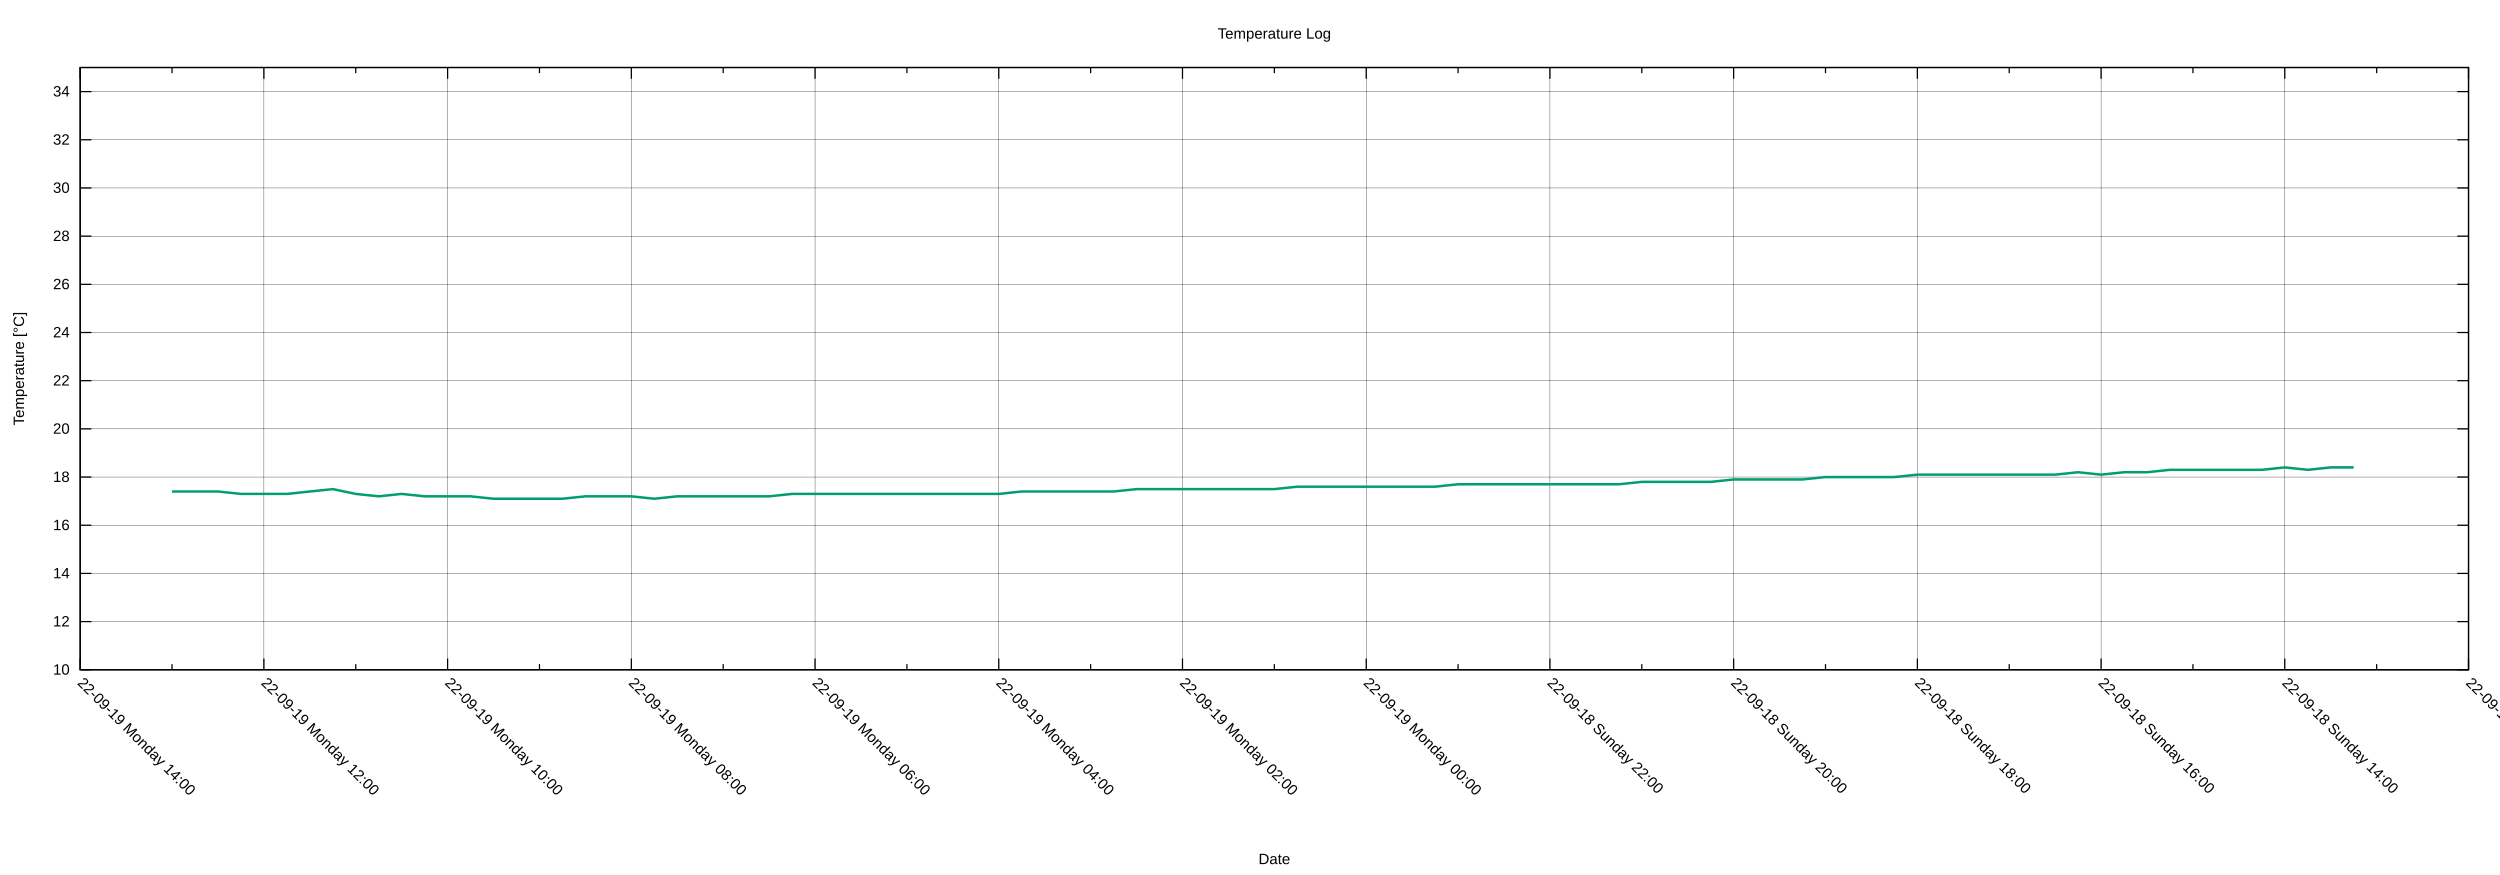
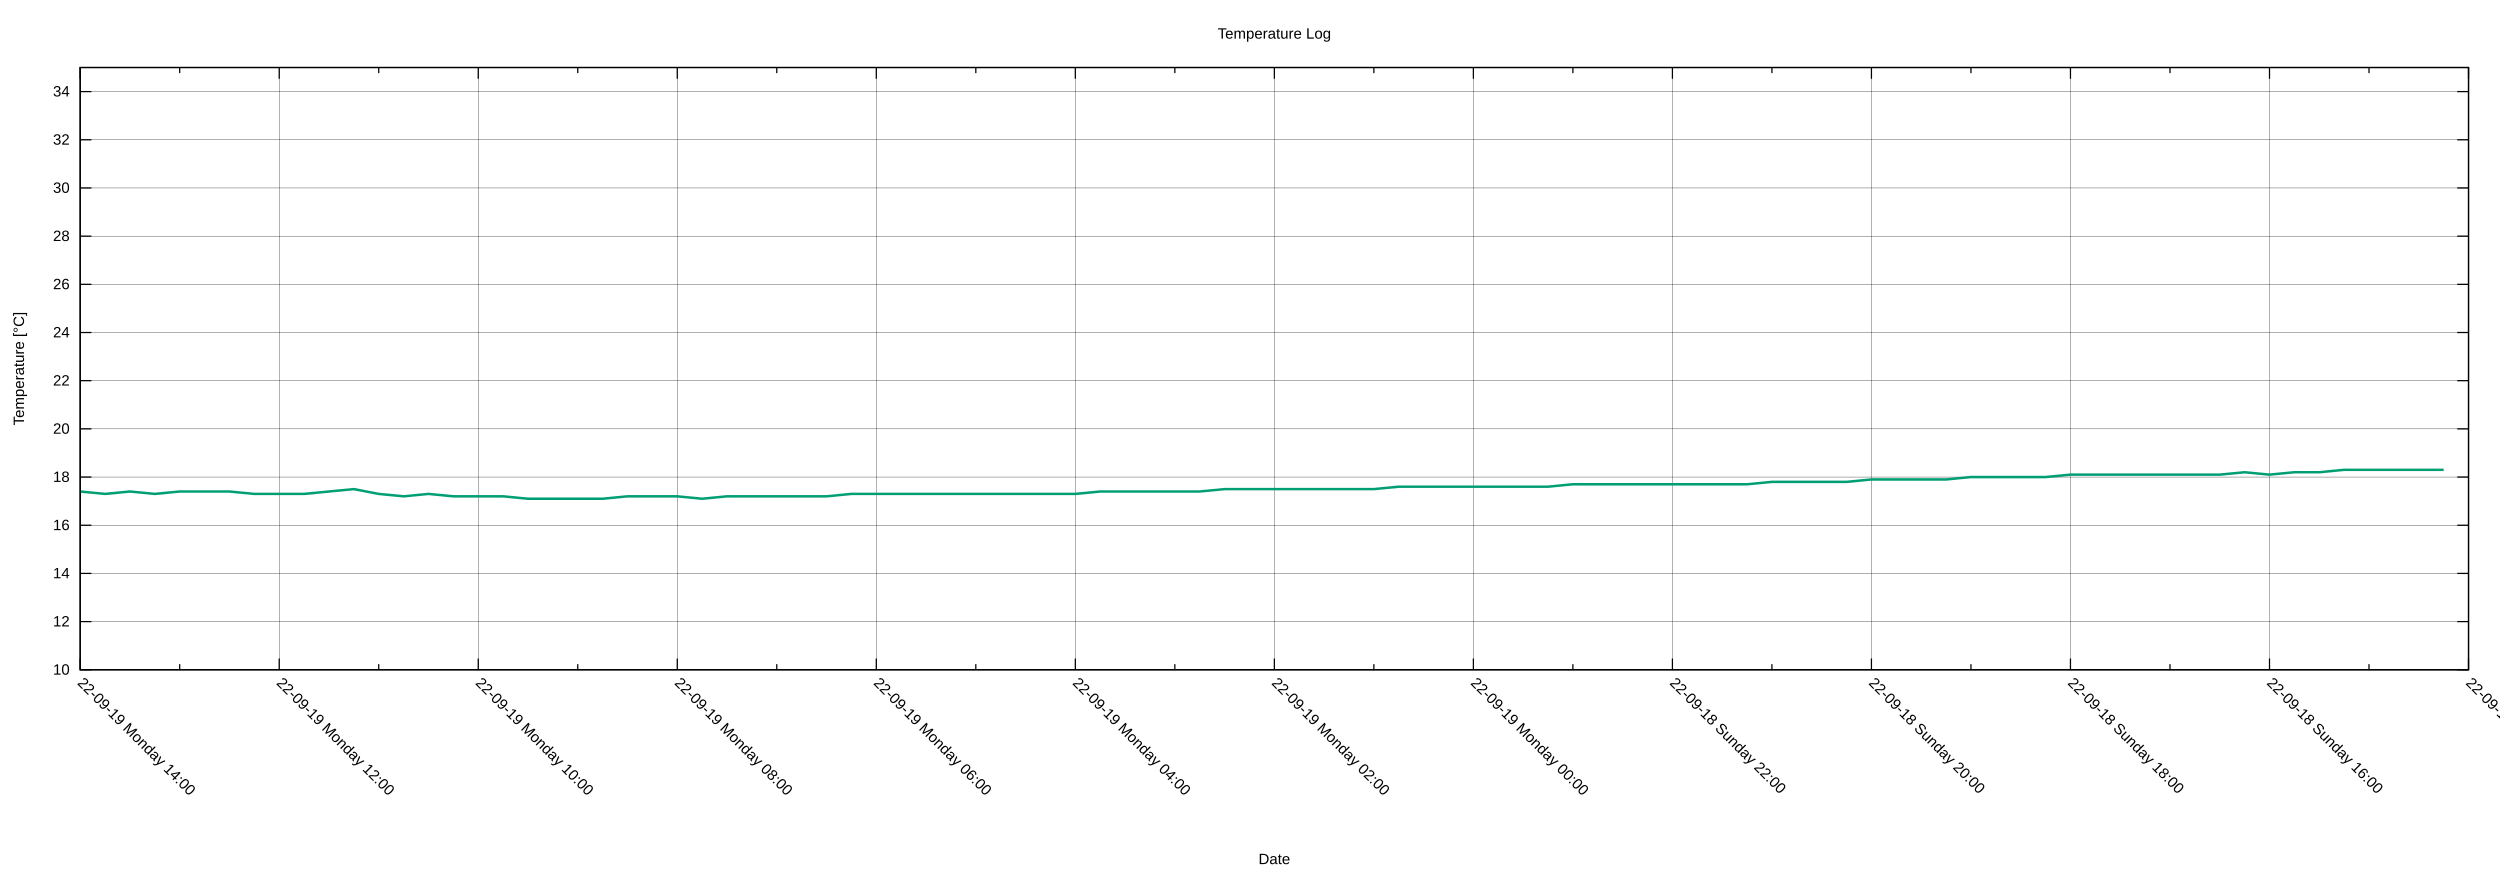
<svg xmlns="http://www.w3.org/2000/svg" xmlns:xlink="http://www.w3.org/1999/xlink" width="2000" height="700" viewBox="0 0 2000 700">
  <g id="gnuplot_canvas">
    <rect x="0" y="0" width="2000" height="700" fill="none" />
    <defs>
      <circle id="gpDot" r="0.5" stroke-width="0.5" stroke="currentColor" />
      <path id="gpPt0" stroke-width="0.222" stroke="currentColor" d="M-1,0 h2 M0,-1 v2" />
      <path id="gpPt1" stroke-width="0.222" stroke="currentColor" d="M-1,-1 L1,1 M1,-1 L-1,1" />
      <path id="gpPt2" stroke-width="0.222" stroke="currentColor" d="M-1,0 L1,0 M0,-1 L0,1 M-1,-1 L1,1 M-1,1 L1,-1" />
      <rect id="gpPt3" stroke-width="0.222" stroke="currentColor" x="-1" y="-1" width="2" height="2" />
      <rect id="gpPt4" stroke-width="0.222" stroke="currentColor" fill="currentColor" x="-1" y="-1" width="2" height="2" />
      <circle id="gpPt5" stroke-width="0.222" stroke="currentColor" cx="0" cy="0" r="1" />
      <use xlink:href="#gpPt5" id="gpPt6" fill="currentColor" stroke="none" />
      <path id="gpPt7" stroke-width="0.222" stroke="currentColor" d="M0,-1.33 L-1.33,0.67 L1.33,0.67 z" />
      <use xlink:href="#gpPt7" id="gpPt8" fill="currentColor" stroke="none" />
      <use xlink:href="#gpPt7" id="gpPt9" stroke="currentColor" transform="rotate(180)" />
      <use xlink:href="#gpPt9" id="gpPt10" fill="currentColor" stroke="none" />
      <use xlink:href="#gpPt3" id="gpPt11" stroke="currentColor" transform="rotate(45)" />
      <use xlink:href="#gpPt11" id="gpPt12" fill="currentColor" stroke="none" />
      <path id="gpPt13" stroke-width="0.222" stroke="currentColor" d="M0,1.330 L1.265,0.411 L0.782,-1.067 L-0.782,-1.076 L-1.265,0.411 z" />
      <use xlink:href="#gpPt13" id="gpPt14" fill="currentColor" stroke="none" />
      <filter id="textbox" filterUnits="objectBoundingBox" x="0" y="0" height="1" width="1">
        <feFlood flood-color="white" flood-opacity="1" result="bgnd" />
        <feComposite in="SourceGraphic" in2="bgnd" operator="atop" />
      </filter>
      <filter id="greybox" filterUnits="objectBoundingBox" x="0" y="0" height="1" width="1">
        <feFlood flood-color="lightgrey" flood-opacity="1" result="grey" />
        <feComposite in="SourceGraphic" in2="grey" operator="atop" />
      </filter>
    </defs>
    <g fill="none" color="white" stroke="currentColor" stroke-width="1.00" stroke-linecap="butt" stroke-linejoin="miter">
</g>
    <g fill="none" color="black" stroke="currentColor" stroke-width="1.00" stroke-linecap="butt" stroke-linejoin="miter">
</g>
    <g fill="none" color="black" stroke="black" stroke-width="0.25" stroke-linecap="butt" stroke-linejoin="miter">
</g>
    <g fill="none" color="black" stroke="currentColor" stroke-width="0.25" stroke-linecap="butt" stroke-linejoin="miter">
      <path stroke="black" class="gridline" d="M64.14,535.82 L1974.82,535.82  " />
    </g>
    <g fill="none" color="black" stroke="black" stroke-width="1.00" stroke-linecap="butt" stroke-linejoin="miter">
</g>
    <g fill="none" color="black" stroke="currentColor" stroke-width="1.00" stroke-linecap="butt" stroke-linejoin="miter">
      <path stroke="black" d="M64.14,535.82 L73.14,535.82 M1974.82,535.82 L1965.82,535.82  " />
      <g transform="translate(55.75,539.72)" stroke="none" fill="black" font-family="Arial" font-size="12.00" text-anchor="end">
        <text>
          <tspan font-family="Arial"> 10</tspan>
        </text>
      </g>
    </g>
    <g fill="none" color="black" stroke="currentColor" stroke-width="1.00" stroke-linecap="butt" stroke-linejoin="miter">
</g>
    <g fill="none" color="black" stroke="black" stroke-width="0.25" stroke-linecap="butt" stroke-linejoin="miter">
</g>
    <g fill="none" color="black" stroke="currentColor" stroke-width="0.25" stroke-linecap="butt" stroke-linejoin="miter">
      <path stroke="black" class="gridline" d="M64.14,497.28 L1974.82,497.28  " />
    </g>
    <g fill="none" color="black" stroke="black" stroke-width="1.00" stroke-linecap="butt" stroke-linejoin="miter">
</g>
    <g fill="none" color="black" stroke="currentColor" stroke-width="1.00" stroke-linecap="butt" stroke-linejoin="miter">
      <path stroke="black" d="M64.14,497.28 L73.14,497.28 M1974.82,497.28 L1965.82,497.28  " />
      <g transform="translate(55.75,501.18)" stroke="none" fill="black" font-family="Arial" font-size="12.00" text-anchor="end">
        <text>
          <tspan font-family="Arial"> 12</tspan>
        </text>
      </g>
    </g>
    <g fill="none" color="black" stroke="currentColor" stroke-width="1.00" stroke-linecap="butt" stroke-linejoin="miter">
</g>
    <g fill="none" color="black" stroke="black" stroke-width="0.25" stroke-linecap="butt" stroke-linejoin="miter">
</g>
    <g fill="none" color="black" stroke="currentColor" stroke-width="0.25" stroke-linecap="butt" stroke-linejoin="miter">
      <path stroke="black" class="gridline" d="M64.14,458.73 L1974.82,458.73  " />
    </g>
    <g fill="none" color="black" stroke="black" stroke-width="1.00" stroke-linecap="butt" stroke-linejoin="miter">
</g>
    <g fill="none" color="black" stroke="currentColor" stroke-width="1.00" stroke-linecap="butt" stroke-linejoin="miter">
      <path stroke="black" d="M64.14,458.73 L73.14,458.73 M1974.82,458.73 L1965.82,458.73  " />
      <g transform="translate(55.75,462.63)" stroke="none" fill="black" font-family="Arial" font-size="12.00" text-anchor="end">
        <text>
          <tspan font-family="Arial"> 14</tspan>
        </text>
      </g>
    </g>
    <g fill="none" color="black" stroke="currentColor" stroke-width="1.00" stroke-linecap="butt" stroke-linejoin="miter">
</g>
    <g fill="none" color="black" stroke="black" stroke-width="0.25" stroke-linecap="butt" stroke-linejoin="miter">
</g>
    <g fill="none" color="black" stroke="currentColor" stroke-width="0.25" stroke-linecap="butt" stroke-linejoin="miter">
      <path stroke="black" class="gridline" d="M64.14,420.19 L1974.82,420.19  " />
    </g>
    <g fill="none" color="black" stroke="black" stroke-width="1.00" stroke-linecap="butt" stroke-linejoin="miter">
</g>
    <g fill="none" color="black" stroke="currentColor" stroke-width="1.00" stroke-linecap="butt" stroke-linejoin="miter">
      <path stroke="black" d="M64.14,420.19 L73.14,420.19 M1974.82,420.19 L1965.82,420.19  " />
      <g transform="translate(55.75,424.09)" stroke="none" fill="black" font-family="Arial" font-size="12.00" text-anchor="end">
        <text>
          <tspan font-family="Arial"> 16</tspan>
        </text>
      </g>
    </g>
    <g fill="none" color="black" stroke="currentColor" stroke-width="1.00" stroke-linecap="butt" stroke-linejoin="miter">
</g>
    <g fill="none" color="black" stroke="black" stroke-width="0.25" stroke-linecap="butt" stroke-linejoin="miter">
</g>
    <g fill="none" color="black" stroke="currentColor" stroke-width="0.25" stroke-linecap="butt" stroke-linejoin="miter">
      <path stroke="black" class="gridline" d="M64.14,381.64 L1974.82,381.64  " />
    </g>
    <g fill="none" color="black" stroke="black" stroke-width="1.00" stroke-linecap="butt" stroke-linejoin="miter">
</g>
    <g fill="none" color="black" stroke="currentColor" stroke-width="1.00" stroke-linecap="butt" stroke-linejoin="miter">
      <path stroke="black" d="M64.14,381.64 L73.14,381.64 M1974.82,381.64 L1965.82,381.64  " />
      <g transform="translate(55.75,385.54)" stroke="none" fill="black" font-family="Arial" font-size="12.00" text-anchor="end">
        <text>
          <tspan font-family="Arial"> 18</tspan>
        </text>
      </g>
    </g>
    <g fill="none" color="black" stroke="currentColor" stroke-width="1.00" stroke-linecap="butt" stroke-linejoin="miter">
</g>
    <g fill="none" color="black" stroke="black" stroke-width="0.25" stroke-linecap="butt" stroke-linejoin="miter">
</g>
    <g fill="none" color="black" stroke="currentColor" stroke-width="0.25" stroke-linecap="butt" stroke-linejoin="miter">
      <path stroke="black" class="gridline" d="M64.14,343.10 L1974.82,343.10  " />
    </g>
    <g fill="none" color="black" stroke="black" stroke-width="1.00" stroke-linecap="butt" stroke-linejoin="miter">
</g>
    <g fill="none" color="black" stroke="currentColor" stroke-width="1.00" stroke-linecap="butt" stroke-linejoin="miter">
      <path stroke="black" d="M64.14,343.10 L73.14,343.10 M1974.82,343.10 L1965.82,343.10  " />
      <g transform="translate(55.75,347.00)" stroke="none" fill="black" font-family="Arial" font-size="12.00" text-anchor="end">
        <text>
          <tspan font-family="Arial"> 20</tspan>
        </text>
      </g>
    </g>
    <g fill="none" color="black" stroke="currentColor" stroke-width="1.00" stroke-linecap="butt" stroke-linejoin="miter">
</g>
    <g fill="none" color="black" stroke="black" stroke-width="0.25" stroke-linecap="butt" stroke-linejoin="miter">
</g>
    <g fill="none" color="black" stroke="currentColor" stroke-width="0.25" stroke-linecap="butt" stroke-linejoin="miter">
      <path stroke="black" class="gridline" d="M64.14,304.55 L1974.82,304.55  " />
    </g>
    <g fill="none" color="black" stroke="black" stroke-width="1.00" stroke-linecap="butt" stroke-linejoin="miter">
</g>
    <g fill="none" color="black" stroke="currentColor" stroke-width="1.00" stroke-linecap="butt" stroke-linejoin="miter">
      <path stroke="black" d="M64.14,304.55 L73.14,304.55 M1974.82,304.55 L1965.82,304.55  " />
      <g transform="translate(55.75,308.45)" stroke="none" fill="black" font-family="Arial" font-size="12.00" text-anchor="end">
        <text>
          <tspan font-family="Arial"> 22</tspan>
        </text>
      </g>
    </g>
    <g fill="none" color="black" stroke="currentColor" stroke-width="1.00" stroke-linecap="butt" stroke-linejoin="miter">
</g>
    <g fill="none" color="black" stroke="black" stroke-width="0.25" stroke-linecap="butt" stroke-linejoin="miter">
</g>
    <g fill="none" color="black" stroke="currentColor" stroke-width="0.25" stroke-linecap="butt" stroke-linejoin="miter">
      <path stroke="black" class="gridline" d="M64.14,266.01 L1974.82,266.01  " />
    </g>
    <g fill="none" color="black" stroke="black" stroke-width="1.00" stroke-linecap="butt" stroke-linejoin="miter">
</g>
    <g fill="none" color="black" stroke="currentColor" stroke-width="1.00" stroke-linecap="butt" stroke-linejoin="miter">
      <path stroke="black" d="M64.14,266.01 L73.14,266.01 M1974.82,266.01 L1965.82,266.01  " />
      <g transform="translate(55.75,269.91)" stroke="none" fill="black" font-family="Arial" font-size="12.00" text-anchor="end">
        <text>
          <tspan font-family="Arial"> 24</tspan>
        </text>
      </g>
    </g>
    <g fill="none" color="black" stroke="currentColor" stroke-width="1.00" stroke-linecap="butt" stroke-linejoin="miter">
</g>
    <g fill="none" color="black" stroke="black" stroke-width="0.25" stroke-linecap="butt" stroke-linejoin="miter">
</g>
    <g fill="none" color="black" stroke="currentColor" stroke-width="0.25" stroke-linecap="butt" stroke-linejoin="miter">
      <path stroke="black" class="gridline" d="M64.14,227.46 L1974.82,227.46  " />
    </g>
    <g fill="none" color="black" stroke="black" stroke-width="1.00" stroke-linecap="butt" stroke-linejoin="miter">
</g>
    <g fill="none" color="black" stroke="currentColor" stroke-width="1.00" stroke-linecap="butt" stroke-linejoin="miter">
      <path stroke="black" d="M64.14,227.46 L73.14,227.46 M1974.82,227.46 L1965.82,227.46  " />
      <g transform="translate(55.75,231.36)" stroke="none" fill="black" font-family="Arial" font-size="12.00" text-anchor="end">
        <text>
          <tspan font-family="Arial"> 26</tspan>
        </text>
      </g>
    </g>
    <g fill="none" color="black" stroke="currentColor" stroke-width="1.00" stroke-linecap="butt" stroke-linejoin="miter">
</g>
    <g fill="none" color="black" stroke="black" stroke-width="0.25" stroke-linecap="butt" stroke-linejoin="miter">
</g>
    <g fill="none" color="black" stroke="currentColor" stroke-width="0.25" stroke-linecap="butt" stroke-linejoin="miter">
      <path stroke="black" class="gridline" d="M64.14,188.92 L1974.82,188.92  " />
    </g>
    <g fill="none" color="black" stroke="black" stroke-width="1.00" stroke-linecap="butt" stroke-linejoin="miter">
</g>
    <g fill="none" color="black" stroke="currentColor" stroke-width="1.00" stroke-linecap="butt" stroke-linejoin="miter">
      <path stroke="black" d="M64.14,188.92 L73.14,188.92 M1974.82,188.92 L1965.82,188.92  " />
      <g transform="translate(55.75,192.82)" stroke="none" fill="black" font-family="Arial" font-size="12.00" text-anchor="end">
        <text>
          <tspan font-family="Arial"> 28</tspan>
        </text>
      </g>
    </g>
    <g fill="none" color="black" stroke="currentColor" stroke-width="1.00" stroke-linecap="butt" stroke-linejoin="miter">
</g>
    <g fill="none" color="black" stroke="black" stroke-width="0.25" stroke-linecap="butt" stroke-linejoin="miter">
</g>
    <g fill="none" color="black" stroke="currentColor" stroke-width="0.25" stroke-linecap="butt" stroke-linejoin="miter">
      <path stroke="black" class="gridline" d="M64.14,150.37 L1974.82,150.37  " />
    </g>
    <g fill="none" color="black" stroke="black" stroke-width="1.00" stroke-linecap="butt" stroke-linejoin="miter">
</g>
    <g fill="none" color="black" stroke="currentColor" stroke-width="1.00" stroke-linecap="butt" stroke-linejoin="miter">
      <path stroke="black" d="M64.14,150.37 L73.14,150.37 M1974.82,150.37 L1965.82,150.37  " />
      <g transform="translate(55.75,154.27)" stroke="none" fill="black" font-family="Arial" font-size="12.00" text-anchor="end">
        <text>
          <tspan font-family="Arial"> 30</tspan>
        </text>
      </g>
    </g>
    <g fill="none" color="black" stroke="currentColor" stroke-width="1.00" stroke-linecap="butt" stroke-linejoin="miter">
</g>
    <g fill="none" color="black" stroke="black" stroke-width="0.25" stroke-linecap="butt" stroke-linejoin="miter">
</g>
    <g fill="none" color="black" stroke="currentColor" stroke-width="0.25" stroke-linecap="butt" stroke-linejoin="miter">
      <path stroke="black" class="gridline" d="M64.14,111.83 L1974.82,111.83  " />
    </g>
    <g fill="none" color="black" stroke="black" stroke-width="1.00" stroke-linecap="butt" stroke-linejoin="miter">
</g>
    <g fill="none" color="black" stroke="currentColor" stroke-width="1.00" stroke-linecap="butt" stroke-linejoin="miter">
      <path stroke="black" d="M64.14,111.83 L73.14,111.83 M1974.82,111.83 L1965.82,111.83  " />
      <g transform="translate(55.75,115.73)" stroke="none" fill="black" font-family="Arial" font-size="12.00" text-anchor="end">
        <text>
          <tspan font-family="Arial"> 32</tspan>
        </text>
      </g>
    </g>
    <g fill="none" color="black" stroke="currentColor" stroke-width="1.00" stroke-linecap="butt" stroke-linejoin="miter">
</g>
    <g fill="none" color="black" stroke="black" stroke-width="0.25" stroke-linecap="butt" stroke-linejoin="miter">
</g>
    <g fill="none" color="black" stroke="currentColor" stroke-width="0.25" stroke-linecap="butt" stroke-linejoin="miter">
      <path stroke="black" class="gridline" d="M64.14,73.28 L1974.82,73.28  " />
    </g>
    <g fill="none" color="black" stroke="black" stroke-width="1.00" stroke-linecap="butt" stroke-linejoin="miter">
</g>
    <g fill="none" color="black" stroke="currentColor" stroke-width="1.00" stroke-linecap="butt" stroke-linejoin="miter">
      <path stroke="black" d="M64.14,73.28 L73.14,73.28 M1974.82,73.28 L1965.82,73.28  " />
      <g transform="translate(55.75,77.18)" stroke="none" fill="black" font-family="Arial" font-size="12.00" text-anchor="end">
        <text>
          <tspan font-family="Arial"> 34</tspan>
        </text>
      </g>
    </g>
    <g fill="none" color="black" stroke="currentColor" stroke-width="1.00" stroke-linecap="butt" stroke-linejoin="miter">
</g>
    <g fill="none" color="black" stroke="black" stroke-width="0.25" stroke-linecap="butt" stroke-linejoin="miter">
</g>
    <g fill="none" color="black" stroke="currentColor" stroke-width="0.25" stroke-linecap="butt" stroke-linejoin="miter">
      <path stroke="black" class="gridline" d="M1974.82,535.82 L1974.82,54.01  " />
    </g>
    <g fill="none" color="black" stroke="black" stroke-width="1.00" stroke-linecap="butt" stroke-linejoin="miter">
</g>
    <g fill="none" color="black" stroke="currentColor" stroke-width="1.00" stroke-linecap="butt" stroke-linejoin="miter">
      <path stroke="black" d="M1974.82,535.82 L1974.82,526.82 M1974.82,54.01 L1974.82,63.01  " />
      <g transform="translate(1972.06,546.97) rotate(45)" stroke="none" fill="black" font-family="Arial" font-size="12.00" text-anchor="start">
        <text>
-           <tspan font-family="Arial">22-09-18 Sunday 12:00</tspan>
-         </text>
-       </g>
-     </g>
-     <g fill="none" color="black" stroke="currentColor" stroke-width="1.00" stroke-linecap="butt" stroke-linejoin="miter">
-       <path stroke="black" d="M1901.33,535.82 L1901.33,531.32 M1901.33,54.01 L1901.33,58.51  " />
-     </g>
-     <g fill="none" color="black" stroke="black" stroke-width="0.25" stroke-linecap="butt" stroke-linejoin="miter">
- </g>
-     <g fill="none" color="black" stroke="currentColor" stroke-width="0.25" stroke-linecap="butt" stroke-linejoin="miter">
-       <path stroke="black" class="gridline" d="M1827.84,535.82 L1827.84,54.01  " />
-     </g>
-     <g fill="none" color="black" stroke="black" stroke-width="1.00" stroke-linecap="butt" stroke-linejoin="miter">
- </g>
-     <g fill="none" color="black" stroke="currentColor" stroke-width="1.00" stroke-linecap="butt" stroke-linejoin="miter">
-       <path stroke="black" d="M1827.84,535.82 L1827.84,526.82 M1827.84,54.01 L1827.84,63.01  " />
-       <g transform="translate(1825.08,546.97) rotate(45)" stroke="none" fill="black" font-family="Arial" font-size="12.00" text-anchor="start">
-         <text>
          <tspan font-family="Arial">22-09-18 Sunday 14:00</tspan>
        </text>
      </g>
    </g>
    <g fill="none" color="black" stroke="currentColor" stroke-width="1.00" stroke-linecap="butt" stroke-linejoin="miter">
-       <path stroke="black" d="M1754.36,535.82 L1754.36,531.32 M1754.36,54.01 L1754.36,58.51  " />
-     </g>
-     <g fill="none" color="black" stroke="black" stroke-width="0.25" stroke-linecap="butt" stroke-linejoin="miter">
- </g>
-     <g fill="none" color="black" stroke="currentColor" stroke-width="0.25" stroke-linecap="butt" stroke-linejoin="miter">
-       <path stroke="black" class="gridline" d="M1680.87,535.82 L1680.87,54.01  " />
-     </g>
-     <g fill="none" color="black" stroke="black" stroke-width="1.00" stroke-linecap="butt" stroke-linejoin="miter">
- </g>
-     <g fill="none" color="black" stroke="currentColor" stroke-width="1.00" stroke-linecap="butt" stroke-linejoin="miter">
-       <path stroke="black" d="M1680.87,535.82 L1680.87,526.82 M1680.87,54.01 L1680.87,63.01  " />
-       <g transform="translate(1678.11,546.97) rotate(45)" stroke="none" fill="black" font-family="Arial" font-size="12.00" text-anchor="start">
+       <path stroke="black" d="M1895.21,535.82 L1895.21,531.32 M1895.21,54.01 L1895.21,58.51  " />
+     </g>
+     <g fill="none" color="black" stroke="black" stroke-width="0.25" stroke-linecap="butt" stroke-linejoin="miter">
+ </g>
+     <g fill="none" color="black" stroke="currentColor" stroke-width="0.25" stroke-linecap="butt" stroke-linejoin="miter">
+       <path stroke="black" class="gridline" d="M1815.60,535.82 L1815.60,54.01  " />
+     </g>
+     <g fill="none" color="black" stroke="black" stroke-width="1.00" stroke-linecap="butt" stroke-linejoin="miter">
+ </g>
+     <g fill="none" color="black" stroke="currentColor" stroke-width="1.00" stroke-linecap="butt" stroke-linejoin="miter">
+       <path stroke="black" d="M1815.60,535.82 L1815.60,526.82 M1815.60,54.01 L1815.60,63.01  " />
+       <g transform="translate(1812.84,546.97) rotate(45)" stroke="none" fill="black" font-family="Arial" font-size="12.00" text-anchor="start">
        <text>
          <tspan font-family="Arial">22-09-18 Sunday 16:00</tspan>
        </text>
      </g>
    </g>
    <g fill="none" color="black" stroke="currentColor" stroke-width="1.00" stroke-linecap="butt" stroke-linejoin="miter">
-       <path stroke="black" d="M1607.38,535.82 L1607.38,531.32 M1607.38,54.01 L1607.38,58.51  " />
-     </g>
-     <g fill="none" color="black" stroke="black" stroke-width="0.25" stroke-linecap="butt" stroke-linejoin="miter">
- </g>
-     <g fill="none" color="black" stroke="currentColor" stroke-width="0.25" stroke-linecap="butt" stroke-linejoin="miter">
-       <path stroke="black" class="gridline" d="M1533.89,535.82 L1533.89,54.01  " />
-     </g>
-     <g fill="none" color="black" stroke="black" stroke-width="1.00" stroke-linecap="butt" stroke-linejoin="miter">
- </g>
-     <g fill="none" color="black" stroke="currentColor" stroke-width="1.00" stroke-linecap="butt" stroke-linejoin="miter">
-       <path stroke="black" d="M1533.89,535.82 L1533.89,526.82 M1533.89,54.01 L1533.89,63.01  " />
-       <g transform="translate(1531.13,546.97) rotate(45)" stroke="none" fill="black" font-family="Arial" font-size="12.00" text-anchor="start">
+       <path stroke="black" d="M1735.99,535.82 L1735.99,531.32 M1735.99,54.01 L1735.99,58.51  " />
+     </g>
+     <g fill="none" color="black" stroke="black" stroke-width="0.25" stroke-linecap="butt" stroke-linejoin="miter">
+ </g>
+     <g fill="none" color="black" stroke="currentColor" stroke-width="0.25" stroke-linecap="butt" stroke-linejoin="miter">
+       <path stroke="black" class="gridline" d="M1656.37,535.82 L1656.37,54.01  " />
+     </g>
+     <g fill="none" color="black" stroke="black" stroke-width="1.00" stroke-linecap="butt" stroke-linejoin="miter">
+ </g>
+     <g fill="none" color="black" stroke="currentColor" stroke-width="1.00" stroke-linecap="butt" stroke-linejoin="miter">
+       <path stroke="black" d="M1656.37,535.82 L1656.37,526.82 M1656.37,54.01 L1656.37,63.01  " />
+       <g transform="translate(1653.61,546.97) rotate(45)" stroke="none" fill="black" font-family="Arial" font-size="12.00" text-anchor="start">
        <text>
          <tspan font-family="Arial">22-09-18 Sunday 18:00</tspan>
        </text>
      </g>
    </g>
    <g fill="none" color="black" stroke="currentColor" stroke-width="1.00" stroke-linecap="butt" stroke-linejoin="miter">
-       <path stroke="black" d="M1460.41,535.82 L1460.41,531.32 M1460.41,54.01 L1460.41,58.51  " />
-     </g>
-     <g fill="none" color="black" stroke="black" stroke-width="0.25" stroke-linecap="butt" stroke-linejoin="miter">
- </g>
-     <g fill="none" color="black" stroke="currentColor" stroke-width="0.25" stroke-linecap="butt" stroke-linejoin="miter">
-       <path stroke="black" class="gridline" d="M1386.92,535.82 L1386.92,54.01  " />
-     </g>
-     <g fill="none" color="black" stroke="black" stroke-width="1.00" stroke-linecap="butt" stroke-linejoin="miter">
- </g>
-     <g fill="none" color="black" stroke="currentColor" stroke-width="1.00" stroke-linecap="butt" stroke-linejoin="miter">
-       <path stroke="black" d="M1386.92,535.82 L1386.92,526.82 M1386.92,54.01 L1386.92,63.01  " />
-       <g transform="translate(1384.16,546.97) rotate(45)" stroke="none" fill="black" font-family="Arial" font-size="12.00" text-anchor="start">
+       <path stroke="black" d="M1576.76,535.82 L1576.76,531.32 M1576.76,54.01 L1576.76,58.51  " />
+     </g>
+     <g fill="none" color="black" stroke="black" stroke-width="0.25" stroke-linecap="butt" stroke-linejoin="miter">
+ </g>
+     <g fill="none" color="black" stroke="currentColor" stroke-width="0.25" stroke-linecap="butt" stroke-linejoin="miter">
+       <path stroke="black" class="gridline" d="M1497.15,535.82 L1497.15,54.01  " />
+     </g>
+     <g fill="none" color="black" stroke="black" stroke-width="1.00" stroke-linecap="butt" stroke-linejoin="miter">
+ </g>
+     <g fill="none" color="black" stroke="currentColor" stroke-width="1.00" stroke-linecap="butt" stroke-linejoin="miter">
+       <path stroke="black" d="M1497.15,535.82 L1497.15,526.82 M1497.15,54.01 L1497.15,63.01  " />
+       <g transform="translate(1494.39,546.97) rotate(45)" stroke="none" fill="black" font-family="Arial" font-size="12.00" text-anchor="start">
        <text>
          <tspan font-family="Arial">22-09-18 Sunday 20:00</tspan>
        </text>
      </g>
    </g>
    <g fill="none" color="black" stroke="currentColor" stroke-width="1.00" stroke-linecap="butt" stroke-linejoin="miter">
-       <path stroke="black" d="M1313.43,535.82 L1313.43,531.32 M1313.43,54.01 L1313.43,58.51  " />
-     </g>
-     <g fill="none" color="black" stroke="black" stroke-width="0.25" stroke-linecap="butt" stroke-linejoin="miter">
- </g>
-     <g fill="none" color="black" stroke="currentColor" stroke-width="0.25" stroke-linecap="butt" stroke-linejoin="miter">
-       <path stroke="black" class="gridline" d="M1239.94,535.82 L1239.94,54.01  " />
-     </g>
-     <g fill="none" color="black" stroke="black" stroke-width="1.00" stroke-linecap="butt" stroke-linejoin="miter">
- </g>
-     <g fill="none" color="black" stroke="currentColor" stroke-width="1.00" stroke-linecap="butt" stroke-linejoin="miter">
-       <path stroke="black" d="M1239.94,535.82 L1239.94,526.82 M1239.94,54.01 L1239.94,63.01  " />
-       <g transform="translate(1237.18,546.97) rotate(45)" stroke="none" fill="black" font-family="Arial" font-size="12.00" text-anchor="start">
+       <path stroke="black" d="M1417.54,535.82 L1417.54,531.32 M1417.54,54.01 L1417.54,58.51  " />
+     </g>
+     <g fill="none" color="black" stroke="black" stroke-width="0.25" stroke-linecap="butt" stroke-linejoin="miter">
+ </g>
+     <g fill="none" color="black" stroke="currentColor" stroke-width="0.25" stroke-linecap="butt" stroke-linejoin="miter">
+       <path stroke="black" class="gridline" d="M1337.93,535.82 L1337.93,54.01  " />
+     </g>
+     <g fill="none" color="black" stroke="black" stroke-width="1.00" stroke-linecap="butt" stroke-linejoin="miter">
+ </g>
+     <g fill="none" color="black" stroke="currentColor" stroke-width="1.00" stroke-linecap="butt" stroke-linejoin="miter">
+       <path stroke="black" d="M1337.93,535.82 L1337.93,526.82 M1337.93,54.01 L1337.93,63.01  " />
+       <g transform="translate(1335.17,546.97) rotate(45)" stroke="none" fill="black" font-family="Arial" font-size="12.00" text-anchor="start">
        <text>
          <tspan font-family="Arial">22-09-18 Sunday 22:00</tspan>
        </text>
      </g>
    </g>
    <g fill="none" color="black" stroke="currentColor" stroke-width="1.00" stroke-linecap="butt" stroke-linejoin="miter">
-       <path stroke="black" d="M1166.46,535.82 L1166.46,531.32 M1166.46,54.01 L1166.46,58.51  " />
-     </g>
-     <g fill="none" color="black" stroke="black" stroke-width="0.25" stroke-linecap="butt" stroke-linejoin="miter">
- </g>
-     <g fill="none" color="black" stroke="currentColor" stroke-width="0.25" stroke-linecap="butt" stroke-linejoin="miter">
-       <path stroke="black" class="gridline" d="M1092.97,535.82 L1092.97,54.01  " />
-     </g>
-     <g fill="none" color="black" stroke="black" stroke-width="1.00" stroke-linecap="butt" stroke-linejoin="miter">
- </g>
-     <g fill="none" color="black" stroke="currentColor" stroke-width="1.00" stroke-linecap="butt" stroke-linejoin="miter">
-       <path stroke="black" d="M1092.97,535.82 L1092.97,526.82 M1092.97,54.01 L1092.97,63.01  " />
-       <g transform="translate(1090.21,546.97) rotate(45)" stroke="none" fill="black" font-family="Arial" font-size="12.00" text-anchor="start">
+       <path stroke="black" d="M1258.32,535.82 L1258.32,531.32 M1258.32,54.01 L1258.32,58.51  " />
+     </g>
+     <g fill="none" color="black" stroke="black" stroke-width="0.25" stroke-linecap="butt" stroke-linejoin="miter">
+ </g>
+     <g fill="none" color="black" stroke="currentColor" stroke-width="0.25" stroke-linecap="butt" stroke-linejoin="miter">
+       <path stroke="black" class="gridline" d="M1178.70,535.82 L1178.70,54.01  " />
+     </g>
+     <g fill="none" color="black" stroke="black" stroke-width="1.00" stroke-linecap="butt" stroke-linejoin="miter">
+ </g>
+     <g fill="none" color="black" stroke="currentColor" stroke-width="1.00" stroke-linecap="butt" stroke-linejoin="miter">
+       <path stroke="black" d="M1178.70,535.82 L1178.70,526.82 M1178.70,54.01 L1178.70,63.01  " />
+       <g transform="translate(1175.94,546.97) rotate(45)" stroke="none" fill="black" font-family="Arial" font-size="12.00" text-anchor="start">
        <text>
          <tspan font-family="Arial">22-09-19 Monday 00:00</tspan>
        </text>
      </g>
    </g>
    <g fill="none" color="black" stroke="currentColor" stroke-width="1.00" stroke-linecap="butt" stroke-linejoin="miter">
-       <path stroke="black" d="M1019.48,535.82 L1019.48,531.32 M1019.48,54.01 L1019.48,58.51  " />
-     </g>
-     <g fill="none" color="black" stroke="black" stroke-width="0.25" stroke-linecap="butt" stroke-linejoin="miter">
- </g>
-     <g fill="none" color="black" stroke="currentColor" stroke-width="0.25" stroke-linecap="butt" stroke-linejoin="miter">
-       <path stroke="black" class="gridline" d="M945.99,535.82 L945.99,54.01  " />
-     </g>
-     <g fill="none" color="black" stroke="black" stroke-width="1.00" stroke-linecap="butt" stroke-linejoin="miter">
- </g>
-     <g fill="none" color="black" stroke="currentColor" stroke-width="1.00" stroke-linecap="butt" stroke-linejoin="miter">
-       <path stroke="black" d="M945.99,535.82 L945.99,526.82 M945.99,54.01 L945.99,63.01  " />
-       <g transform="translate(943.23,546.97) rotate(45)" stroke="none" fill="black" font-family="Arial" font-size="12.00" text-anchor="start">
+       <path stroke="black" d="M1099.09,535.82 L1099.09,531.32 M1099.09,54.01 L1099.09,58.51  " />
+     </g>
+     <g fill="none" color="black" stroke="black" stroke-width="0.25" stroke-linecap="butt" stroke-linejoin="miter">
+ </g>
+     <g fill="none" color="black" stroke="currentColor" stroke-width="0.25" stroke-linecap="butt" stroke-linejoin="miter">
+       <path stroke="black" class="gridline" d="M1019.48,535.82 L1019.48,54.01  " />
+     </g>
+     <g fill="none" color="black" stroke="black" stroke-width="1.00" stroke-linecap="butt" stroke-linejoin="miter">
+ </g>
+     <g fill="none" color="black" stroke="currentColor" stroke-width="1.00" stroke-linecap="butt" stroke-linejoin="miter">
+       <path stroke="black" d="M1019.48,535.82 L1019.48,526.82 M1019.48,54.01 L1019.48,63.01  " />
+       <g transform="translate(1016.72,546.97) rotate(45)" stroke="none" fill="black" font-family="Arial" font-size="12.00" text-anchor="start">
        <text>
          <tspan font-family="Arial">22-09-19 Monday 02:00</tspan>
        </text>
      </g>
    </g>
    <g fill="none" color="black" stroke="currentColor" stroke-width="1.00" stroke-linecap="butt" stroke-linejoin="miter">
-       <path stroke="black" d="M872.50,535.82 L872.50,531.32 M872.50,54.01 L872.50,58.51  " />
-     </g>
-     <g fill="none" color="black" stroke="black" stroke-width="0.25" stroke-linecap="butt" stroke-linejoin="miter">
- </g>
-     <g fill="none" color="black" stroke="currentColor" stroke-width="0.25" stroke-linecap="butt" stroke-linejoin="miter">
-       <path stroke="black" class="gridline" d="M799.02,535.82 L799.02,54.01  " />
-     </g>
-     <g fill="none" color="black" stroke="black" stroke-width="1.00" stroke-linecap="butt" stroke-linejoin="miter">
- </g>
-     <g fill="none" color="black" stroke="currentColor" stroke-width="1.00" stroke-linecap="butt" stroke-linejoin="miter">
-       <path stroke="black" d="M799.02,535.82 L799.02,526.82 M799.02,54.01 L799.02,63.01  " />
-       <g transform="translate(796.26,546.97) rotate(45)" stroke="none" fill="black" font-family="Arial" font-size="12.00" text-anchor="start">
+       <path stroke="black" d="M939.87,535.82 L939.87,531.32 M939.87,54.01 L939.87,58.51  " />
+     </g>
+     <g fill="none" color="black" stroke="black" stroke-width="0.25" stroke-linecap="butt" stroke-linejoin="miter">
+ </g>
+     <g fill="none" color="black" stroke="currentColor" stroke-width="0.25" stroke-linecap="butt" stroke-linejoin="miter">
+       <path stroke="black" class="gridline" d="M860.26,535.82 L860.26,54.01  " />
+     </g>
+     <g fill="none" color="black" stroke="black" stroke-width="1.00" stroke-linecap="butt" stroke-linejoin="miter">
+ </g>
+     <g fill="none" color="black" stroke="currentColor" stroke-width="1.00" stroke-linecap="butt" stroke-linejoin="miter">
+       <path stroke="black" d="M860.26,535.82 L860.26,526.82 M860.26,54.01 L860.26,63.01  " />
+       <g transform="translate(857.50,546.97) rotate(45)" stroke="none" fill="black" font-family="Arial" font-size="12.00" text-anchor="start">
        <text>
          <tspan font-family="Arial">22-09-19 Monday 04:00</tspan>
        </text>
      </g>
    </g>
    <g fill="none" color="black" stroke="currentColor" stroke-width="1.00" stroke-linecap="butt" stroke-linejoin="miter">
-       <path stroke="black" d="M725.53,535.82 L725.53,531.32 M725.53,54.01 L725.53,58.51  " />
-     </g>
-     <g fill="none" color="black" stroke="black" stroke-width="0.25" stroke-linecap="butt" stroke-linejoin="miter">
- </g>
-     <g fill="none" color="black" stroke="currentColor" stroke-width="0.25" stroke-linecap="butt" stroke-linejoin="miter">
-       <path stroke="black" class="gridline" d="M652.04,535.82 L652.04,54.01  " />
-     </g>
-     <g fill="none" color="black" stroke="black" stroke-width="1.00" stroke-linecap="butt" stroke-linejoin="miter">
- </g>
-     <g fill="none" color="black" stroke="currentColor" stroke-width="1.00" stroke-linecap="butt" stroke-linejoin="miter">
-       <path stroke="black" d="M652.04,535.82 L652.04,526.82 M652.04,54.01 L652.04,63.01  " />
-       <g transform="translate(649.28,546.97) rotate(45)" stroke="none" fill="black" font-family="Arial" font-size="12.00" text-anchor="start">
+       <path stroke="black" d="M780.65,535.82 L780.65,531.32 M780.65,54.01 L780.65,58.51  " />
+     </g>
+     <g fill="none" color="black" stroke="black" stroke-width="0.25" stroke-linecap="butt" stroke-linejoin="miter">
+ </g>
+     <g fill="none" color="black" stroke="currentColor" stroke-width="0.25" stroke-linecap="butt" stroke-linejoin="miter">
+       <path stroke="black" class="gridline" d="M701.03,535.82 L701.03,54.01  " />
+     </g>
+     <g fill="none" color="black" stroke="black" stroke-width="1.00" stroke-linecap="butt" stroke-linejoin="miter">
+ </g>
+     <g fill="none" color="black" stroke="currentColor" stroke-width="1.00" stroke-linecap="butt" stroke-linejoin="miter">
+       <path stroke="black" d="M701.03,535.82 L701.03,526.82 M701.03,54.01 L701.03,63.01  " />
+       <g transform="translate(698.27,546.97) rotate(45)" stroke="none" fill="black" font-family="Arial" font-size="12.00" text-anchor="start">
        <text>
          <tspan font-family="Arial">22-09-19 Monday 06:00</tspan>
        </text>
      </g>
    </g>
    <g fill="none" color="black" stroke="currentColor" stroke-width="1.00" stroke-linecap="butt" stroke-linejoin="miter">
-       <path stroke="black" d="M578.55,535.82 L578.55,531.32 M578.55,54.01 L578.55,58.51  " />
-     </g>
-     <g fill="none" color="black" stroke="black" stroke-width="0.25" stroke-linecap="butt" stroke-linejoin="miter">
- </g>
-     <g fill="none" color="black" stroke="currentColor" stroke-width="0.25" stroke-linecap="butt" stroke-linejoin="miter">
-       <path stroke="black" class="gridline" d="M505.07,535.82 L505.07,54.01  " />
-     </g>
-     <g fill="none" color="black" stroke="black" stroke-width="1.00" stroke-linecap="butt" stroke-linejoin="miter">
- </g>
-     <g fill="none" color="black" stroke="currentColor" stroke-width="1.00" stroke-linecap="butt" stroke-linejoin="miter">
-       <path stroke="black" d="M505.07,535.82 L505.07,526.82 M505.07,54.01 L505.07,63.01  " />
-       <g transform="translate(502.31,546.97) rotate(45)" stroke="none" fill="black" font-family="Arial" font-size="12.00" text-anchor="start">
+       <path stroke="black" d="M621.42,535.82 L621.42,531.32 M621.42,54.01 L621.42,58.51  " />
+     </g>
+     <g fill="none" color="black" stroke="black" stroke-width="0.25" stroke-linecap="butt" stroke-linejoin="miter">
+ </g>
+     <g fill="none" color="black" stroke="currentColor" stroke-width="0.25" stroke-linecap="butt" stroke-linejoin="miter">
+       <path stroke="black" class="gridline" d="M541.81,535.82 L541.81,54.01  " />
+     </g>
+     <g fill="none" color="black" stroke="black" stroke-width="1.00" stroke-linecap="butt" stroke-linejoin="miter">
+ </g>
+     <g fill="none" color="black" stroke="currentColor" stroke-width="1.00" stroke-linecap="butt" stroke-linejoin="miter">
+       <path stroke="black" d="M541.81,535.82 L541.81,526.82 M541.81,54.01 L541.81,63.01  " />
+       <g transform="translate(539.05,546.97) rotate(45)" stroke="none" fill="black" font-family="Arial" font-size="12.00" text-anchor="start">
        <text>
          <tspan font-family="Arial">22-09-19 Monday 08:00</tspan>
        </text>
      </g>
    </g>
    <g fill="none" color="black" stroke="currentColor" stroke-width="1.00" stroke-linecap="butt" stroke-linejoin="miter">
-       <path stroke="black" d="M431.58,535.82 L431.58,531.32 M431.58,54.01 L431.58,58.51  " />
-     </g>
-     <g fill="none" color="black" stroke="black" stroke-width="0.25" stroke-linecap="butt" stroke-linejoin="miter">
- </g>
-     <g fill="none" color="black" stroke="currentColor" stroke-width="0.25" stroke-linecap="butt" stroke-linejoin="miter">
-       <path stroke="black" class="gridline" d="M358.09,535.82 L358.09,54.01  " />
-     </g>
-     <g fill="none" color="black" stroke="black" stroke-width="1.00" stroke-linecap="butt" stroke-linejoin="miter">
- </g>
-     <g fill="none" color="black" stroke="currentColor" stroke-width="1.00" stroke-linecap="butt" stroke-linejoin="miter">
-       <path stroke="black" d="M358.09,535.82 L358.09,526.82 M358.09,54.01 L358.09,63.01  " />
-       <g transform="translate(355.33,546.97) rotate(45)" stroke="none" fill="black" font-family="Arial" font-size="12.00" text-anchor="start">
+       <path stroke="black" d="M462.20,535.82 L462.20,531.32 M462.20,54.01 L462.20,58.51  " />
+     </g>
+     <g fill="none" color="black" stroke="black" stroke-width="0.25" stroke-linecap="butt" stroke-linejoin="miter">
+ </g>
+     <g fill="none" color="black" stroke="currentColor" stroke-width="0.25" stroke-linecap="butt" stroke-linejoin="miter">
+       <path stroke="black" class="gridline" d="M382.59,535.82 L382.59,54.01  " />
+     </g>
+     <g fill="none" color="black" stroke="black" stroke-width="1.00" stroke-linecap="butt" stroke-linejoin="miter">
+ </g>
+     <g fill="none" color="black" stroke="currentColor" stroke-width="1.00" stroke-linecap="butt" stroke-linejoin="miter">
+       <path stroke="black" d="M382.59,535.82 L382.59,526.82 M382.59,54.01 L382.59,63.01  " />
+       <g transform="translate(379.83,546.97) rotate(45)" stroke="none" fill="black" font-family="Arial" font-size="12.00" text-anchor="start">
        <text>
          <tspan font-family="Arial">22-09-19 Monday 10:00</tspan>
        </text>
      </g>
    </g>
    <g fill="none" color="black" stroke="currentColor" stroke-width="1.00" stroke-linecap="butt" stroke-linejoin="miter">
-       <path stroke="black" d="M284.60,535.82 L284.60,531.32 M284.60,54.01 L284.60,58.51  " />
-     </g>
-     <g fill="none" color="black" stroke="black" stroke-width="0.25" stroke-linecap="butt" stroke-linejoin="miter">
- </g>
-     <g fill="none" color="black" stroke="currentColor" stroke-width="0.25" stroke-linecap="butt" stroke-linejoin="miter">
-       <path stroke="black" class="gridline" d="M211.12,535.82 L211.12,54.01  " />
-     </g>
-     <g fill="none" color="black" stroke="black" stroke-width="1.00" stroke-linecap="butt" stroke-linejoin="miter">
- </g>
-     <g fill="none" color="black" stroke="currentColor" stroke-width="1.00" stroke-linecap="butt" stroke-linejoin="miter">
-       <path stroke="black" d="M211.12,535.82 L211.12,526.82 M211.12,54.01 L211.12,63.01  " />
-       <g transform="translate(208.36,546.97) rotate(45)" stroke="none" fill="black" font-family="Arial" font-size="12.00" text-anchor="start">
+       <path stroke="black" d="M302.98,535.82 L302.98,531.32 M302.98,54.01 L302.98,58.51  " />
+     </g>
+     <g fill="none" color="black" stroke="black" stroke-width="0.25" stroke-linecap="butt" stroke-linejoin="miter">
+ </g>
+     <g fill="none" color="black" stroke="currentColor" stroke-width="0.25" stroke-linecap="butt" stroke-linejoin="miter">
+       <path stroke="black" class="gridline" d="M223.36,535.82 L223.36,54.01  " />
+     </g>
+     <g fill="none" color="black" stroke="black" stroke-width="1.00" stroke-linecap="butt" stroke-linejoin="miter">
+ </g>
+     <g fill="none" color="black" stroke="currentColor" stroke-width="1.00" stroke-linecap="butt" stroke-linejoin="miter">
+       <path stroke="black" d="M223.36,535.82 L223.36,526.82 M223.36,54.01 L223.36,63.01  " />
+       <g transform="translate(220.60,546.97) rotate(45)" stroke="none" fill="black" font-family="Arial" font-size="12.00" text-anchor="start">
        <text>
          <tspan font-family="Arial">22-09-19 Monday 12:00</tspan>
        </text>
      </g>
    </g>
    <g fill="none" color="black" stroke="currentColor" stroke-width="1.00" stroke-linecap="butt" stroke-linejoin="miter">
-       <path stroke="black" d="M137.63,535.82 L137.63,531.32 M137.63,54.01 L137.63,58.51  " />
+       <path stroke="black" d="M143.75,535.82 L143.75,531.32 M143.75,54.01 L143.75,58.51  " />
    </g>
    <g fill="none" color="black" stroke="black" stroke-width="0.25" stroke-linecap="butt" stroke-linejoin="miter">
</g>
    <g fill="none" color="black" stroke="currentColor" stroke-width="0.25" stroke-linecap="butt" stroke-linejoin="miter">
      <path stroke="black" class="gridline" d="M64.14,535.82 L64.14,54.01  " />
    </g>
    <g fill="none" color="black" stroke="black" stroke-width="1.00" stroke-linecap="butt" stroke-linejoin="miter">
</g>
    <g fill="none" color="black" stroke="currentColor" stroke-width="1.00" stroke-linecap="butt" stroke-linejoin="miter">
      <path stroke="black" d="M64.14,535.82 L64.14,526.82 M64.14,54.01 L64.14,63.01  " />
      <g transform="translate(61.38,546.97) rotate(45)" stroke="none" fill="black" font-family="Arial" font-size="12.00" text-anchor="start">
        <text>
          <tspan font-family="Arial">22-09-19 Monday 14:00</tspan>
        </text>
      </g>
    </g>
    <g fill="none" color="black" stroke="currentColor" stroke-width="1.00" stroke-linecap="butt" stroke-linejoin="miter">
</g>
    <g fill="none" color="black" stroke="currentColor" stroke-width="1.00" stroke-linecap="butt" stroke-linejoin="miter">
      <path stroke="black" d="M64.14,54.01 L64.14,535.82 L1974.82,535.82 L1974.82,54.01 L64.14,54.01 Z  " />
    </g>
    <g fill="none" color="black" stroke="currentColor" stroke-width="1.00" stroke-linecap="butt" stroke-linejoin="miter">
      <g transform="translate(19.18,294.92) rotate(270)" stroke="none" fill="black" font-family="Arial" font-size="12.00" text-anchor="middle">
        <text>
          <tspan font-family="Arial">Temperature [°C]</tspan>
        </text>
      </g>
    </g>
    <g fill="none" color="black" stroke="currentColor" stroke-width="1.00" stroke-linecap="butt" stroke-linejoin="miter">
      <g transform="translate(1019.48,691.30)" stroke="none" fill="black" font-family="Arial" font-size="12.00" text-anchor="middle">
        <text>
          <tspan font-family="Arial">Date</tspan>
        </text>
      </g>
    </g>
    <g fill="none" color="black" stroke="currentColor" stroke-width="1.00" stroke-linecap="butt" stroke-linejoin="miter">
</g>
    <g id="gnuplot_plot_1">
      <g fill="none" color="white" stroke="currentColor" stroke-width="2.00" stroke-linecap="butt" stroke-linejoin="miter">
</g>
      <g fill="none" color="black" stroke="currentColor" stroke-width="2.00" stroke-linecap="butt" stroke-linejoin="miter">
-         <path stroke="rgb(  0, 158, 115)" d="M137.63,393.20 L156.00,393.20 L174.37,393.20 L192.74,395.13 L211.12,395.13 L229.49,395.13 L247.86,393.20 L266.23,391.28   L284.60,395.13 L302.98,397.06 L321.35,395.13 L339.72,397.06 L358.09,397.06 L376.46,397.06 L394.83,398.99 L413.21,398.99   L431.58,398.99 L449.95,398.99 L468.32,397.06 L486.69,397.06 L505.07,397.06 L523.44,398.99 L541.81,397.06 L560.18,397.06   L578.55,397.06 L596.93,397.06 L615.30,397.06 L633.67,395.13 L652.04,395.13 L670.41,395.13 L688.79,395.13 L707.16,395.13   L725.53,395.13 L743.90,395.13 L762.27,395.13 L780.65,395.13 L799.02,395.13 L817.39,393.20 L835.76,393.20 L854.13,393.20   L872.50,393.20 L890.88,393.20 L909.25,391.28 L927.62,391.28 L945.99,391.28 L964.36,391.28 L982.74,391.28 L1001.11,391.28   L1019.48,391.28 L1037.85,389.35 L1056.22,389.35 L1074.60,389.35 L1092.97,389.35 L1111.34,389.35 L1129.71,389.35 L1148.08,389.35   L1166.46,387.42 L1184.83,387.42 L1203.20,387.42 L1221.57,387.42 L1239.94,387.42 L1258.32,387.42 L1276.69,387.42 L1295.06,387.42   L1313.43,385.50 L1331.80,385.50 L1350.17,385.50 L1368.55,385.50 L1386.92,383.57 L1405.29,383.57 L1423.66,383.57 L1442.03,383.57   L1460.41,381.64 L1478.78,381.64 L1497.15,381.64 L1515.52,381.64 L1533.89,379.71 L1552.27,379.71 L1570.64,379.71 L1589.01,379.71   L1607.38,379.71 L1625.75,379.71 L1644.13,379.71 L1662.50,377.79 L1680.87,379.71 L1699.24,377.79 L1717.61,377.79 L1735.99,375.86   L1754.36,375.86 L1772.73,375.86 L1791.10,375.86 L1809.47,375.86 L1827.84,373.93 L1846.22,375.86 L1864.59,373.93 L1882.96,373.93    " />
+         <path stroke="rgb(  0, 158, 115)" d="M64.14,393.20 L84.04,395.13 L103.95,393.20 L123.85,395.13 L143.75,393.20 L163.65,393.20 L183.56,393.20 L203.46,395.13   L223.36,395.13 L243.27,395.13 L263.17,393.20 L283.07,391.28 L302.98,395.13 L322.88,397.06 L342.78,395.13 L362.68,397.06   L382.59,397.06 L402.49,397.06 L422.39,398.99 L442.30,398.99 L462.20,398.99 L482.10,398.99 L502.00,397.06 L521.91,397.06   L541.81,397.06 L561.71,398.99 L581.62,397.06 L601.52,397.06 L621.42,397.06 L641.32,397.06 L661.23,397.06 L681.13,395.13   L701.03,395.13 L720.94,395.13 L740.84,395.13 L760.74,395.13 L780.65,395.13 L800.55,395.13 L820.45,395.13 L840.35,395.13   L860.26,395.13 L880.16,393.20 L900.06,393.20 L919.97,393.20 L939.87,393.20 L959.77,393.20 L979.67,391.28 L999.58,391.28   L1019.48,391.28 L1039.38,391.28 L1059.29,391.28 L1079.19,391.28 L1099.09,391.28 L1118.99,389.35 L1138.90,389.35 L1158.80,389.35   L1178.70,389.35 L1198.61,389.35 L1218.51,389.35 L1238.41,389.35 L1258.32,387.42 L1278.22,387.42 L1298.12,387.42 L1318.02,387.42   L1337.93,387.42 L1357.83,387.42 L1377.73,387.42 L1397.64,387.42 L1417.54,385.50 L1437.44,385.50 L1457.34,385.50 L1477.25,385.50   L1497.15,383.57 L1517.05,383.57 L1536.96,383.57 L1556.86,383.57 L1576.76,381.64 L1596.66,381.64 L1616.57,381.64 L1636.47,381.64   L1656.37,379.71 L1676.28,379.71 L1696.18,379.71 L1716.08,379.71 L1735.99,379.71 L1755.89,379.71 L1775.79,379.71 L1795.69,377.79   L1815.60,379.71 L1835.50,377.79 L1855.40,377.79 L1875.31,375.86 L1895.21,375.86 L1915.11,375.86 L1935.01,375.86 L1954.92,375.86    " />
      </g>
    </g>
    <g fill="none" color="black" stroke="currentColor" stroke-width="2.00" stroke-linecap="butt" stroke-linejoin="miter">
</g>
    <g fill="none" color="black" stroke="black" stroke-width="1.00" stroke-linecap="butt" stroke-linejoin="miter">
</g>
    <g fill="none" color="black" stroke="currentColor" stroke-width="1.00" stroke-linecap="butt" stroke-linejoin="miter">
      <path stroke="black" d="M64.14,54.01 L64.14,535.82 L1974.82,535.82 L1974.82,54.01 L64.14,54.01 Z  " />
    </g>
    <g fill="none" color="black" stroke="currentColor" stroke-width="1.00" stroke-linecap="butt" stroke-linejoin="miter">
      <g transform="translate(1019.48,30.91)" stroke="none" fill="black" font-family="Arial" font-size="12.00" text-anchor="middle">
        <text>
          <tspan font-family="Arial">Temperature Log</tspan>
        </text>
      </g>
    </g>
    <g fill="none" color="black" stroke="currentColor" stroke-width="1.00" stroke-linecap="butt" stroke-linejoin="miter">
</g>
  </g>
</svg>
